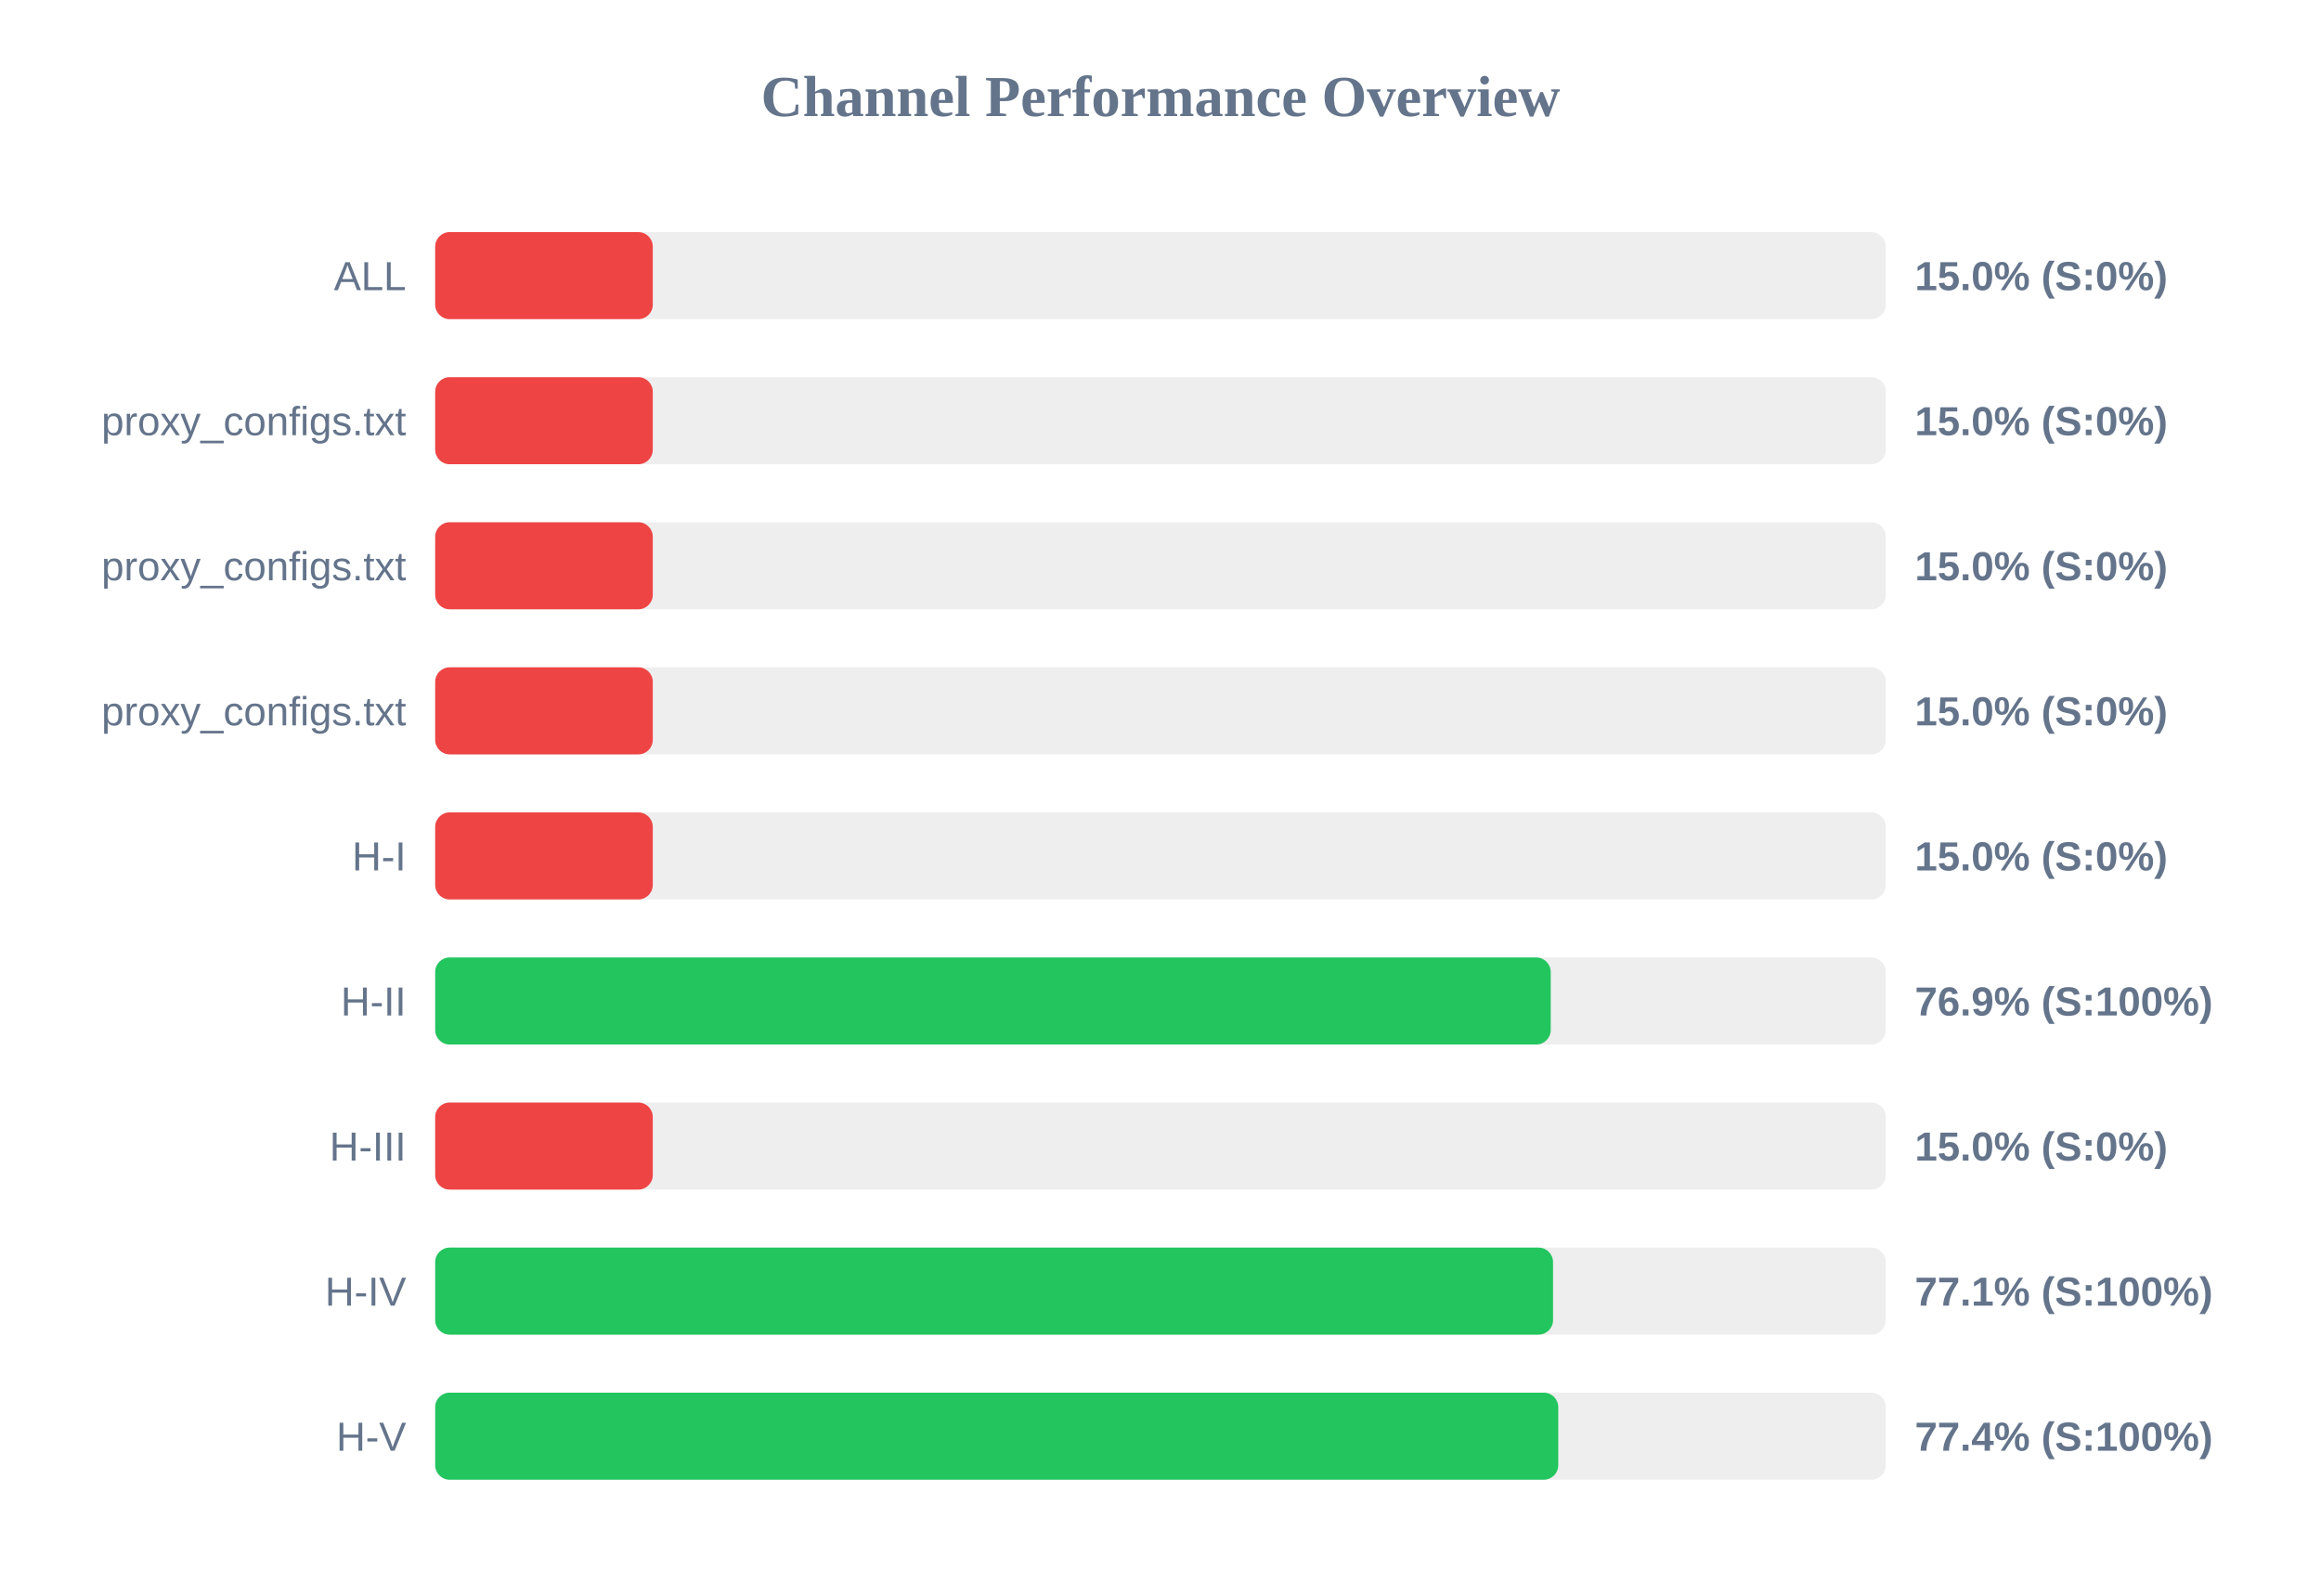
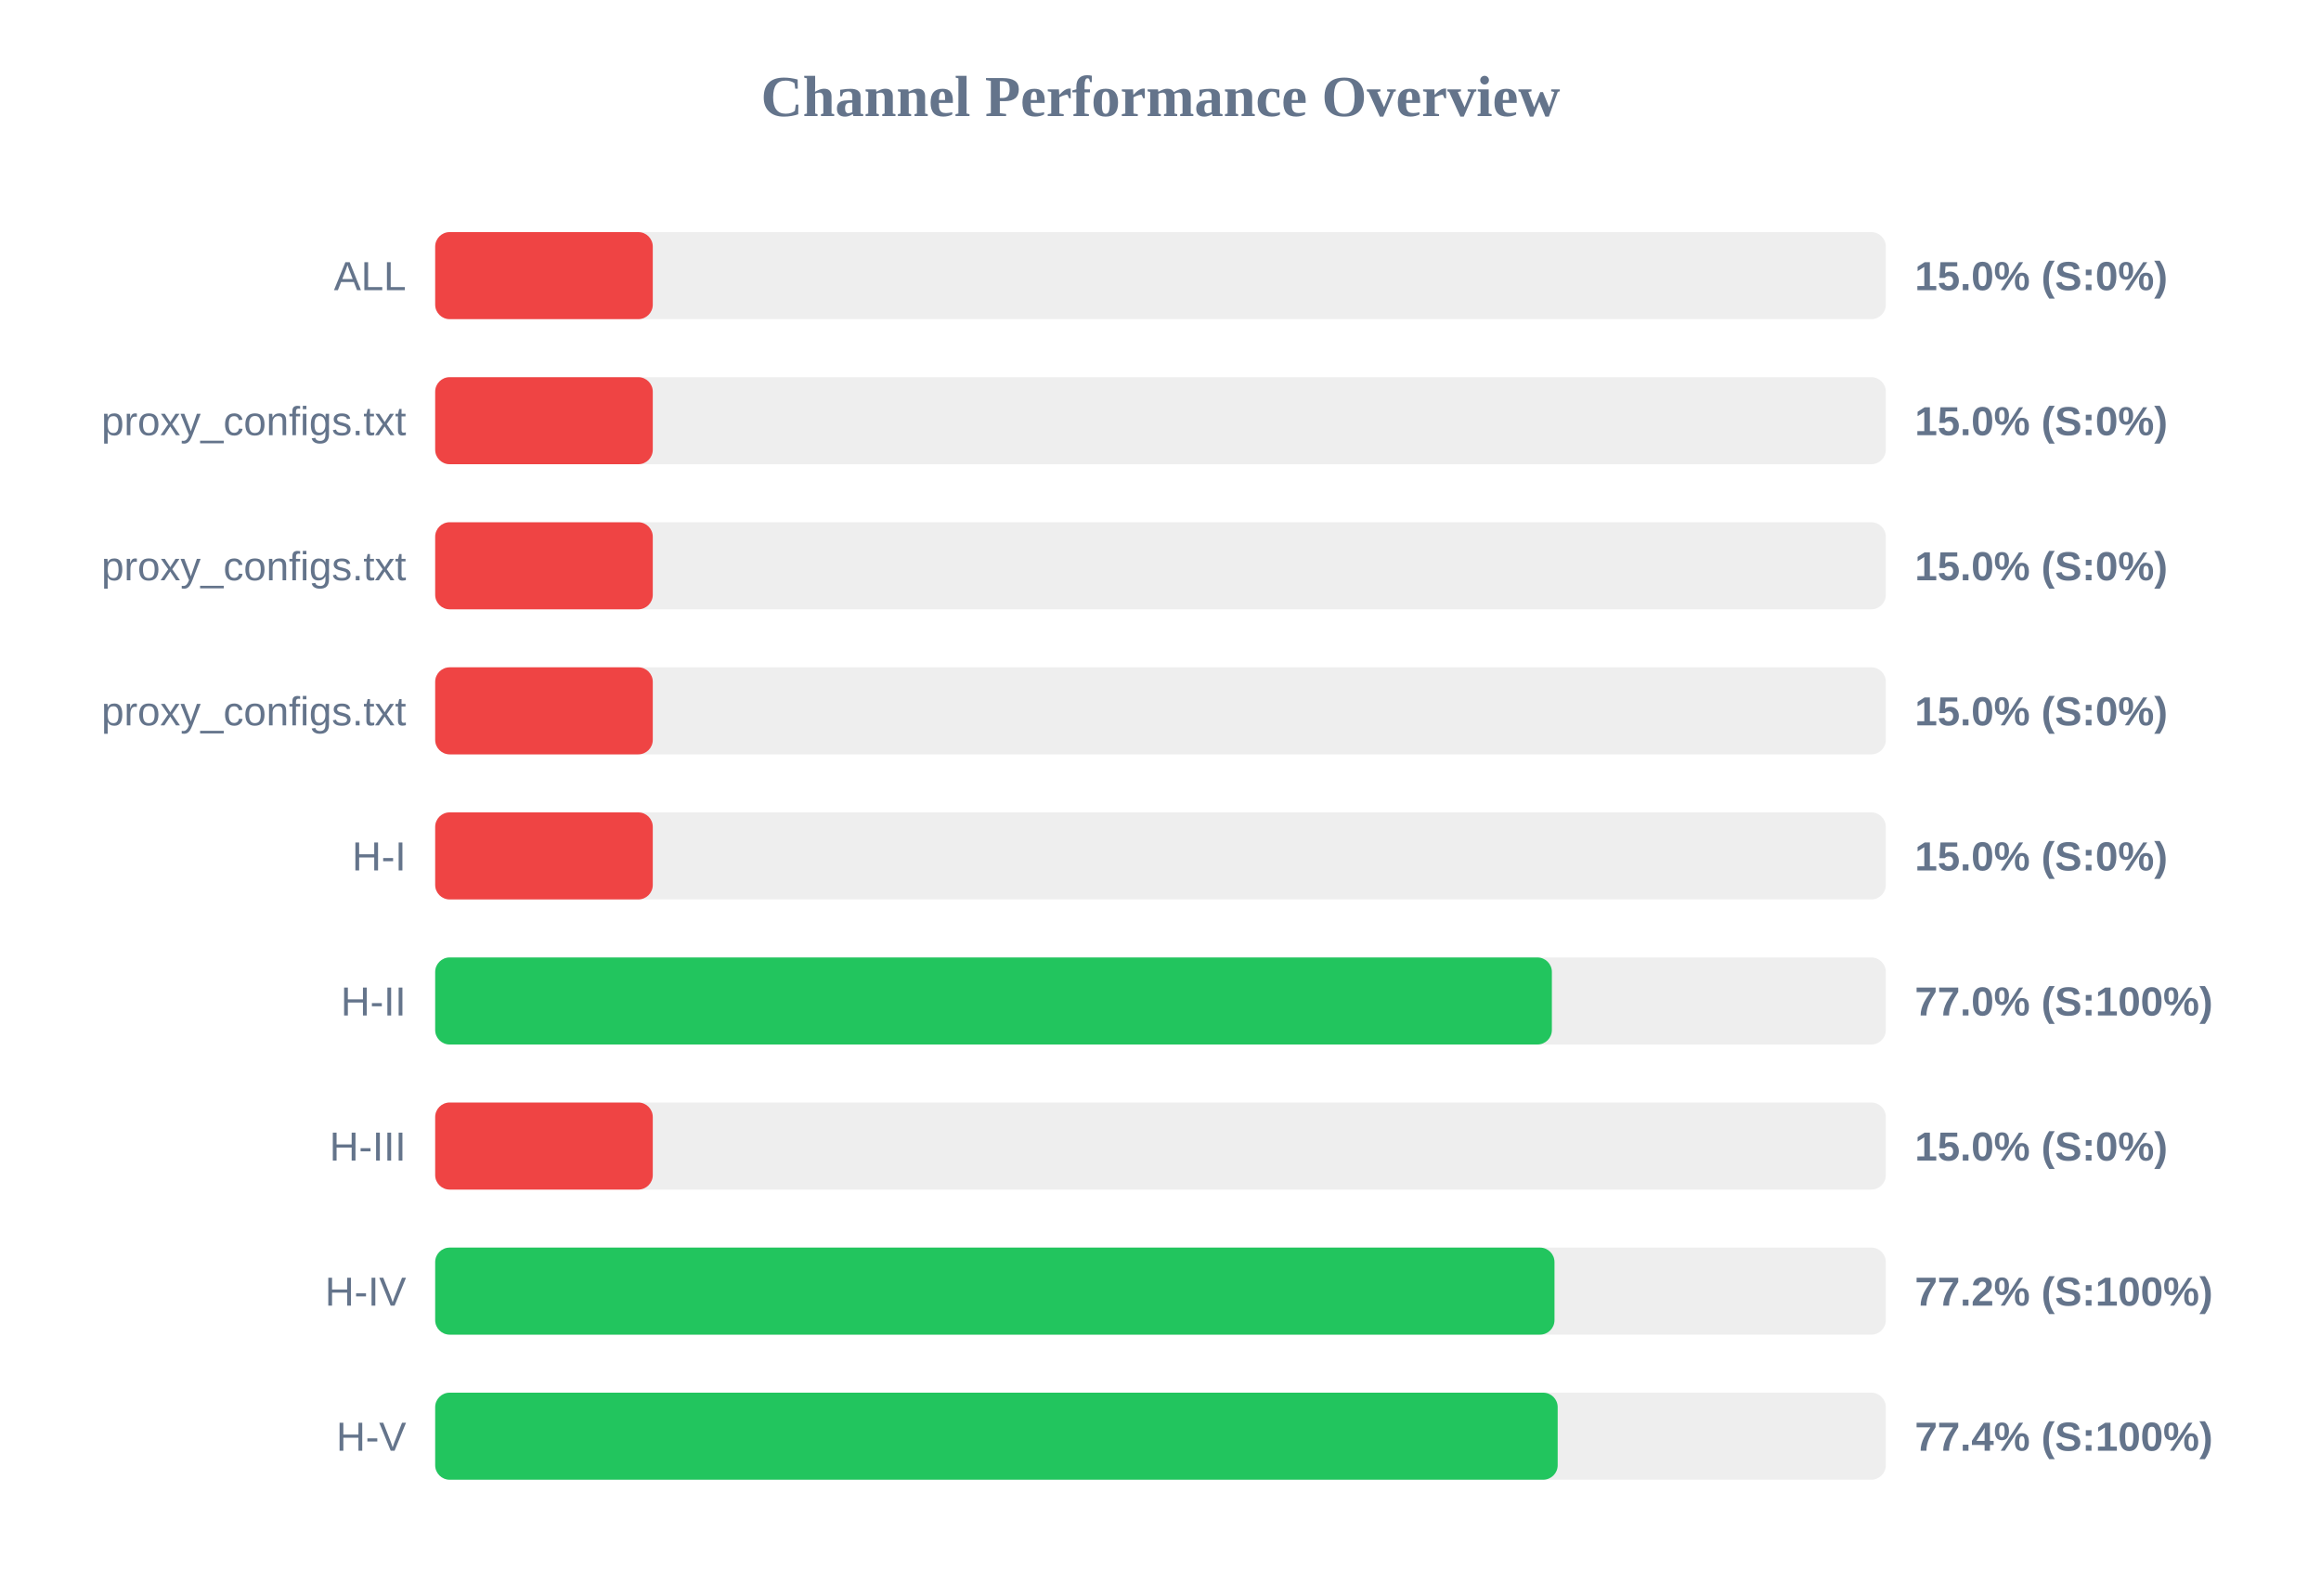
<svg xmlns="http://www.w3.org/2000/svg" width="800" height="550" version="1.1">
  <style>
        .row { font: 14px Arial; fill: #64748b; }
        .score { font: bold 14px Arial; fill: #64748b; }
    </style>
  <text x="400" y="40" text-anchor="middle" font-size="20px" font-weight="bold" fill="#64748b">Channel Performance Overview</text>
  <rect x="150" y="80" width="500" height="30" fill="#eee" rx="5" />
  <rect x="150" y="80" width="75.0" height="30" fill="#ef4444" rx="5" />
  <text x="140" y="100" text-anchor="end" class="row">ALL</text>
  <text x="660" y="100" text-anchor="start" class="score">15.0% (S:0%)</text>
  <rect x="150" y="130" width="500" height="30" fill="#eee" rx="5" />
  <rect x="150" y="130" width="75.0" height="30" fill="#ef4444" rx="5" />
  <text x="140" y="150" text-anchor="end" class="row">proxy_configs.txt</text>
  <text x="660" y="150" text-anchor="start" class="score">15.0% (S:0%)</text>
  <rect x="150" y="180" width="500" height="30" fill="#eee" rx="5" />
  <rect x="150" y="180" width="75.0" height="30" fill="#ef4444" rx="5" />
  <text x="140" y="200" text-anchor="end" class="row">proxy_configs.txt</text>
  <text x="660" y="200" text-anchor="start" class="score">15.0% (S:0%)</text>
  <rect x="150" y="230" width="500" height="30" fill="#eee" rx="5" />
  <rect x="150" y="230" width="75.0" height="30" fill="#ef4444" rx="5" />
  <text x="140" y="250" text-anchor="end" class="row">proxy_configs.txt</text>
  <text x="660" y="250" text-anchor="start" class="score">15.0% (S:0%)</text>
  <rect x="150" y="280" width="500" height="30" fill="#eee" rx="5" />
  <rect x="150" y="280" width="75.0" height="30" fill="#ef4444" rx="5" />
  <text x="140" y="300" text-anchor="end" class="row">H-I</text>
  <text x="660" y="300" text-anchor="start" class="score">15.0% (S:0%)</text>
  <rect x="150" y="330" width="500" height="30" fill="#eee" rx="5" />
-   <rect x="150" y="330" width="384.5" height="30" fill="#22c55e" rx="5" />
+   <rect x="150" y="330" width="384.9" height="30" fill="#22c55e" rx="5" />
  <text x="140" y="350" text-anchor="end" class="row">H-II</text>
-   <text x="660" y="350" text-anchor="start" class="score">76.9% (S:100%)</text>
+   <text x="660" y="350" text-anchor="start" class="score">77.0% (S:100%)</text>
  <rect x="150" y="380" width="500" height="30" fill="#eee" rx="5" />
  <rect x="150" y="380" width="75.0" height="30" fill="#ef4444" rx="5" />
  <text x="140" y="400" text-anchor="end" class="row">H-III</text>
  <text x="660" y="400" text-anchor="start" class="score">15.0% (S:0%)</text>
  <rect x="150" y="430" width="500" height="30" fill="#eee" rx="5" />
-   <rect x="150" y="430" width="385.3" height="30" fill="#22c55e" rx="5" />
+   <rect x="150" y="430" width="385.8" height="30" fill="#22c55e" rx="5" />
  <text x="140" y="450" text-anchor="end" class="row">H-IV</text>
-   <text x="660" y="450" text-anchor="start" class="score">77.1% (S:100%)</text>
+   <text x="660" y="450" text-anchor="start" class="score">77.2% (S:100%)</text>
  <rect x="150" y="480" width="500" height="30" fill="#eee" rx="5" />
-   <rect x="150" y="480" width="387.1" height="30" fill="#22c55e" rx="5" />
+   <rect x="150" y="480" width="386.9" height="30" fill="#22c55e" rx="5" />
  <text x="140" y="500" text-anchor="end" class="row">H-V</text>
  <text x="660" y="500" text-anchor="start" class="score">77.4% (S:100%)</text>
</svg>
